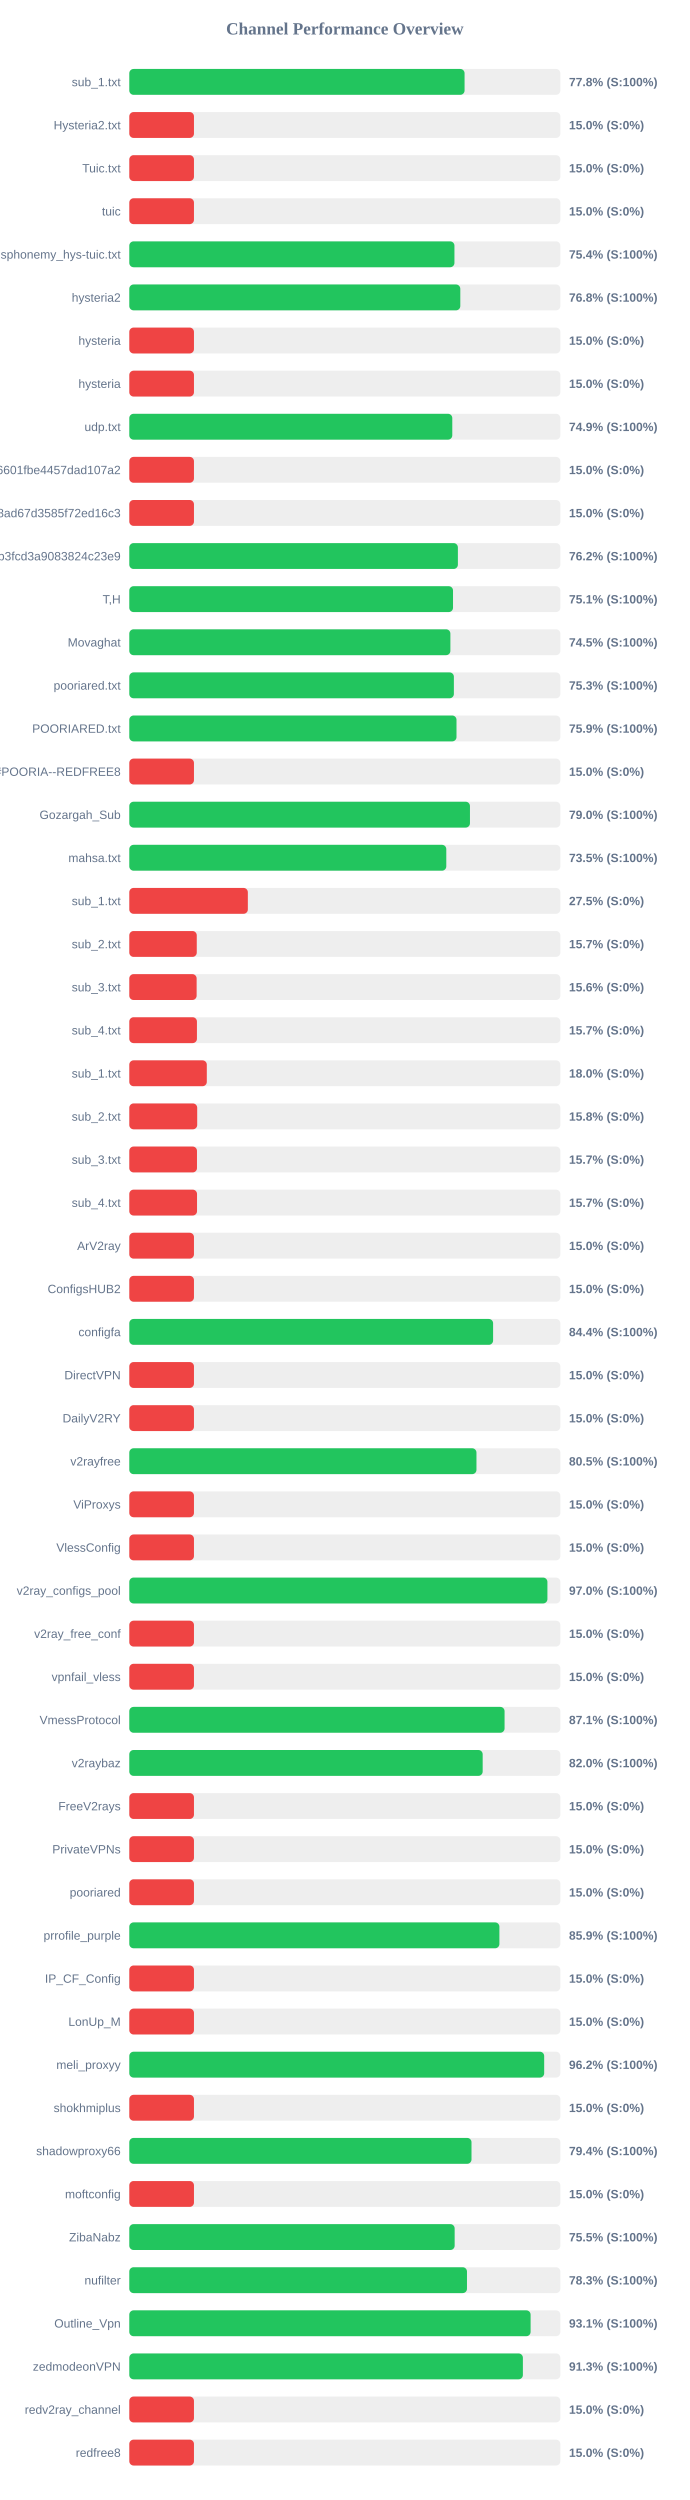
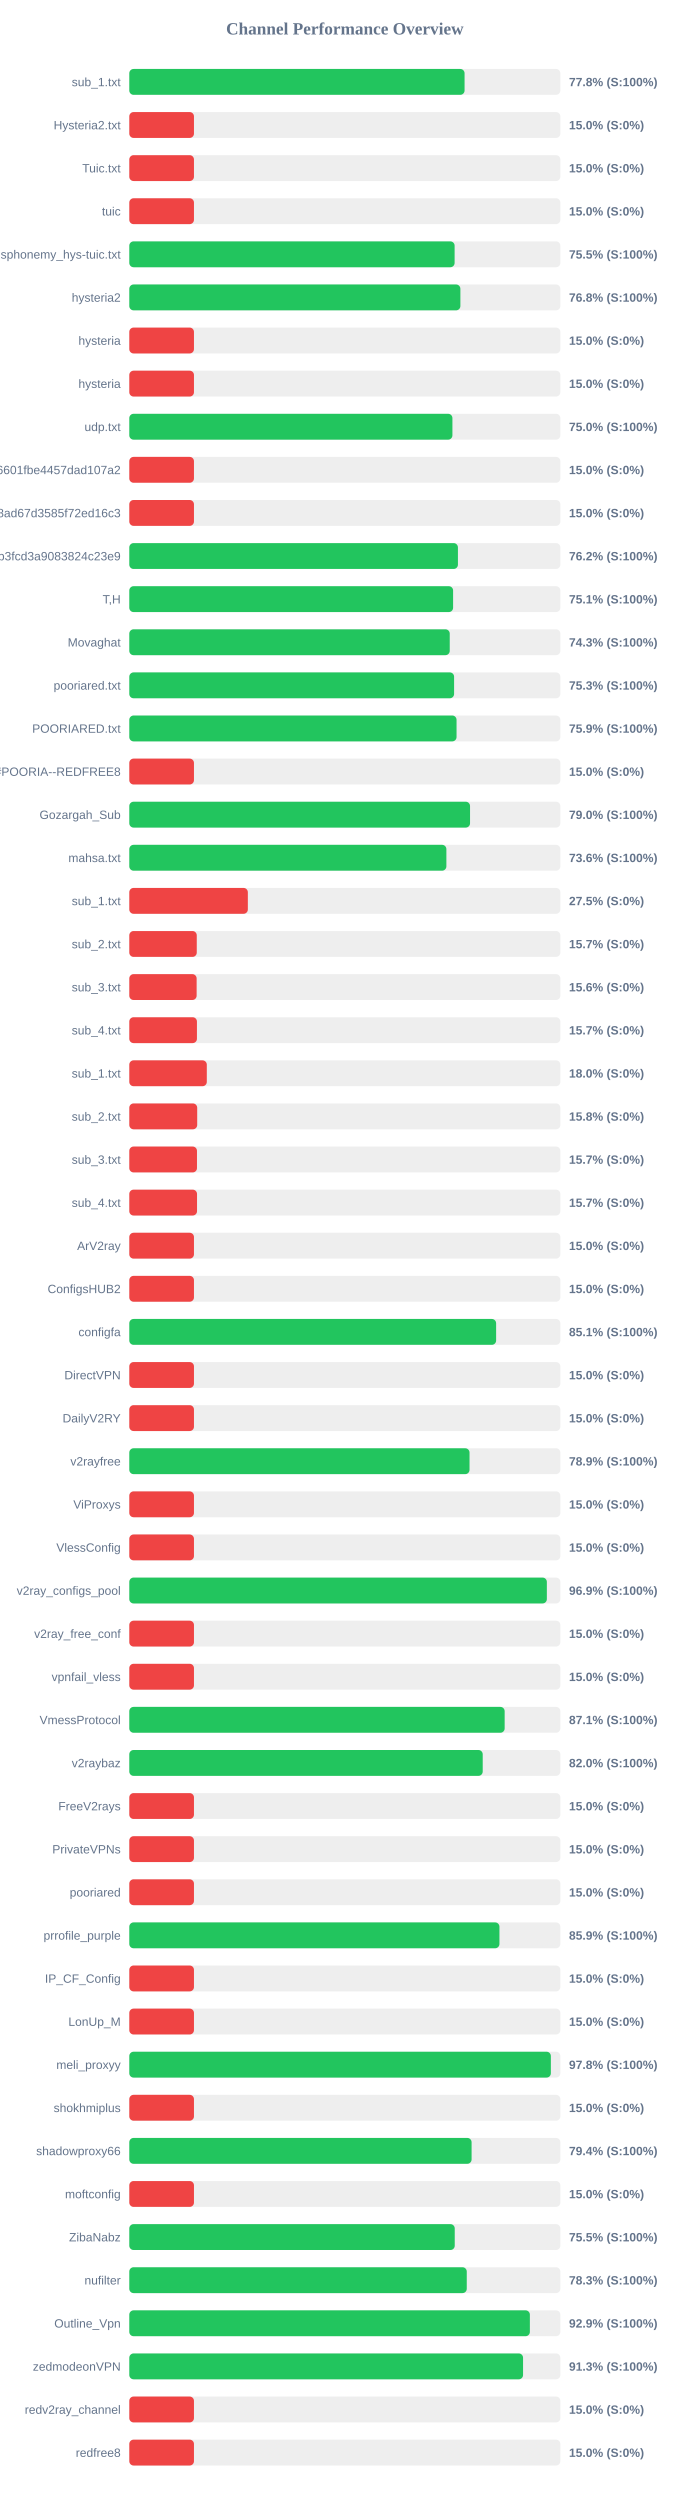
<svg xmlns="http://www.w3.org/2000/svg" width="800" height="2900" version="1.1">
  <style>
        .row { font: 14px Arial; fill: #64748b; }
        .score { font: bold 14px Arial; fill: #64748b; }
    </style>
  <text x="400" y="40" text-anchor="middle" font-size="20px" font-weight="bold" fill="#64748b">Channel Performance Overview</text>
  <rect x="150" y="80" width="500" height="30" fill="#eee" rx="5" />
  <rect x="150" y="80" width="388.9" height="30" fill="#22c55e" rx="5" />
  <text x="140" y="100" text-anchor="end" class="row">sub_1.txt</text>
  <text x="660" y="100" text-anchor="start" class="score">77.8% (S:100%)</text>
  <rect x="150" y="130" width="500" height="30" fill="#eee" rx="5" />
  <rect x="150" y="130" width="75.0" height="30" fill="#ef4444" rx="5" />
  <text x="140" y="150" text-anchor="end" class="row">Hysteria2.txt</text>
  <text x="660" y="150" text-anchor="start" class="score">15.0% (S:0%)</text>
  <rect x="150" y="180" width="500" height="30" fill="#eee" rx="5" />
  <rect x="150" y="180" width="75.0" height="30" fill="#ef4444" rx="5" />
  <text x="140" y="200" text-anchor="end" class="row">Tuic.txt</text>
  <text x="660" y="200" text-anchor="start" class="score">15.0% (S:0%)</text>
  <rect x="150" y="230" width="500" height="30" fill="#eee" rx="5" />
  <rect x="150" y="230" width="75.0" height="30" fill="#ef4444" rx="5" />
  <text x="140" y="250" text-anchor="end" class="row">tuic</text>
  <text x="660" y="250" text-anchor="start" class="score">15.0% (S:0%)</text>
  <rect x="150" y="280" width="500" height="30" fill="#eee" rx="5" />
-   <rect x="150" y="280" width="377.15" height="30" fill="#22c55e" rx="5" />
+   <rect x="150" y="280" width="377.35" height="30" fill="#22c55e" rx="5" />
  <text x="140" y="300" text-anchor="end" class="row">ndsphonemy_hys-tuic.txt</text>
-   <text x="660" y="300" text-anchor="start" class="score">75.4% (S:100%)</text>
+   <text x="660" y="300" text-anchor="start" class="score">75.5% (S:100%)</text>
  <rect x="150" y="330" width="500" height="30" fill="#eee" rx="5" />
-   <rect x="150" y="330" width="383.95" height="30" fill="#22c55e" rx="5" />
+   <rect x="150" y="330" width="384.05" height="30" fill="#22c55e" rx="5" />
  <text x="140" y="350" text-anchor="end" class="row">hysteria2</text>
  <text x="660" y="350" text-anchor="start" class="score">76.8% (S:100%)</text>
  <rect x="150" y="380" width="500" height="30" fill="#eee" rx="5" />
  <rect x="150" y="380" width="75.0" height="30" fill="#ef4444" rx="5" />
  <text x="140" y="400" text-anchor="end" class="row">hysteria</text>
  <text x="660" y="400" text-anchor="start" class="score">15.0% (S:0%)</text>
  <rect x="150" y="430" width="500" height="30" fill="#eee" rx="5" />
  <rect x="150" y="430" width="75.0" height="30" fill="#ef4444" rx="5" />
  <text x="140" y="450" text-anchor="end" class="row">hysteria</text>
  <text x="660" y="450" text-anchor="start" class="score">15.0% (S:0%)</text>
  <rect x="150" y="480" width="500" height="30" fill="#eee" rx="5" />
-   <rect x="150" y="480" width="374.65" height="30" fill="#22c55e" rx="5" />
+   <rect x="150" y="480" width="374.8" height="30" fill="#22c55e" rx="5" />
  <text x="140" y="500" text-anchor="end" class="row">udp.txt</text>
-   <text x="660" y="500" text-anchor="start" class="score">74.9% (S:100%)</text>
+   <text x="660" y="500" text-anchor="start" class="score">75.0% (S:100%)</text>
  <rect x="150" y="530" width="500" height="30" fill="#eee" rx="5" />
  <rect x="150" y="530" width="75.0" height="30" fill="#ef4444" rx="5" />
  <text x="140" y="550" text-anchor="end" class="row">6ca22ad3b96aa6601fbe4457dad107a2</text>
  <text x="660" y="550" text-anchor="start" class="score">15.0% (S:0%)</text>
  <rect x="150" y="580" width="500" height="30" fill="#eee" rx="5" />
  <rect x="150" y="580" width="75.0" height="30" fill="#ef4444" rx="5" />
  <text x="140" y="600" text-anchor="end" class="row">d2ddf60933dd08ad67d3585f72ed16c3</text>
  <text x="660" y="600" text-anchor="start" class="score">15.0% (S:0%)</text>
  <rect x="150" y="630" width="500" height="30" fill="#eee" rx="5" />
-   <rect x="150" y="630" width="381.15" height="30" fill="#22c55e" rx="5" />
+   <rect x="150" y="630" width="381.2" height="30" fill="#22c55e" rx="5" />
  <text x="140" y="650" text-anchor="end" class="row">subscribe?token=8bc38a0c131e9b3fcd3a9083824c23e9</text>
  <text x="660" y="650" text-anchor="start" class="score">76.2% (S:100%)</text>
  <rect x="150" y="680" width="500" height="30" fill="#eee" rx="5" />
-   <rect x="150" y="680" width="375.5" height="30" fill="#22c55e" rx="5" />
+   <rect x="150" y="680" width="375.6" height="30" fill="#22c55e" rx="5" />
  <text x="140" y="700" text-anchor="end" class="row">T,H</text>
  <text x="660" y="700" text-anchor="start" class="score">75.1% (S:100%)</text>
  <rect x="150" y="730" width="500" height="30" fill="#eee" rx="5" />
-   <rect x="150" y="730" width="372.45" height="30" fill="#22c55e" rx="5" />
+   <rect x="150" y="730" width="371.7" height="30" fill="#22c55e" rx="5" />
  <text x="140" y="750" text-anchor="end" class="row">Movaghat</text>
-   <text x="660" y="750" text-anchor="start" class="score">74.5% (S:100%)</text>
+   <text x="660" y="750" text-anchor="start" class="score">74.3% (S:100%)</text>
  <rect x="150" y="780" width="500" height="30" fill="#eee" rx="5" />
-   <rect x="150" y="780" width="376.5" height="30" fill="#22c55e" rx="5" />
+   <rect x="150" y="780" width="376.75" height="30" fill="#22c55e" rx="5" />
  <text x="140" y="800" text-anchor="end" class="row">pooriared.txt</text>
  <text x="660" y="800" text-anchor="start" class="score">75.3% (S:100%)</text>
  <rect x="150" y="830" width="500" height="30" fill="#eee" rx="5" />
-   <rect x="150" y="830" width="379.55" height="30" fill="#22c55e" rx="5" />
+   <rect x="150" y="830" width="379.6" height="30" fill="#22c55e" rx="5" />
  <text x="140" y="850" text-anchor="end" class="row">POORIARED.txt</text>
  <text x="660" y="850" text-anchor="start" class="score">75.9% (S:100%)</text>
  <rect x="150" y="880" width="500" height="30" fill="#eee" rx="5" />
  <rect x="150" y="880" width="75.0" height="30" fill="#ef4444" rx="5" />
  <text x="140" y="900" text-anchor="end" class="row">POORIA--REDFREE8.txt#POORIA--REDFREE8</text>
  <text x="660" y="900" text-anchor="start" class="score">15.0% (S:0%)</text>
  <rect x="150" y="930" width="500" height="30" fill="#eee" rx="5" />
-   <rect x="150" y="930" width="395.15" height="30" fill="#22c55e" rx="5" />
+   <rect x="150" y="930" width="395.25" height="30" fill="#22c55e" rx="5" />
  <text x="140" y="950" text-anchor="end" class="row">Gozargah_Sub</text>
  <text x="660" y="950" text-anchor="start" class="score">79.0% (S:100%)</text>
  <rect x="150" y="980" width="500" height="30" fill="#eee" rx="5" />
-   <rect x="150" y="980" width="367.7" height="30" fill="#22c55e" rx="5" />
+   <rect x="150" y="980" width="367.8" height="30" fill="#22c55e" rx="5" />
  <text x="140" y="1000" text-anchor="end" class="row">mahsa.txt</text>
-   <text x="660" y="1000" text-anchor="start" class="score">73.5% (S:100%)</text>
+   <text x="660" y="1000" text-anchor="start" class="score">73.6% (S:100%)</text>
  <rect x="150" y="1030" width="500" height="30" fill="#eee" rx="5" />
  <rect x="150" y="1030" width="137.5" height="30" fill="#ef4444" rx="5" />
  <text x="140" y="1050" text-anchor="end" class="row">sub_1.txt</text>
  <text x="660" y="1050" text-anchor="start" class="score">27.5% (S:0%)</text>
  <rect x="150" y="1080" width="500" height="30" fill="#eee" rx="5" />
  <rect x="150" y="1080" width="78.25" height="30" fill="#ef4444" rx="5" />
  <text x="140" y="1100" text-anchor="end" class="row">sub_2.txt</text>
  <text x="660" y="1100" text-anchor="start" class="score">15.7% (S:0%)</text>
  <rect x="150" y="1130" width="500" height="30" fill="#eee" rx="5" />
  <rect x="150" y="1130" width="78.1" height="30" fill="#ef4444" rx="5" />
  <text x="140" y="1150" text-anchor="end" class="row">sub_3.txt</text>
  <text x="660" y="1150" text-anchor="start" class="score">15.6% (S:0%)</text>
  <rect x="150" y="1180" width="500" height="30" fill="#eee" rx="5" />
  <rect x="150" y="1180" width="78.45" height="30" fill="#ef4444" rx="5" />
  <text x="140" y="1200" text-anchor="end" class="row">sub_4.txt</text>
  <text x="660" y="1200" text-anchor="start" class="score">15.7% (S:0%)</text>
  <rect x="150" y="1230" width="500" height="30" fill="#eee" rx="5" />
  <rect x="150" y="1230" width="89.9" height="30" fill="#ef4444" rx="5" />
  <text x="140" y="1250" text-anchor="end" class="row">sub_1.txt</text>
  <text x="660" y="1250" text-anchor="start" class="score">18.0% (S:0%)</text>
  <rect x="150" y="1280" width="500" height="30" fill="#eee" rx="5" />
  <rect x="150" y="1280" width="78.75" height="30" fill="#ef4444" rx="5" />
  <text x="140" y="1300" text-anchor="end" class="row">sub_2.txt</text>
  <text x="660" y="1300" text-anchor="start" class="score">15.8% (S:0%)</text>
  <rect x="150" y="1330" width="500" height="30" fill="#eee" rx="5" />
  <rect x="150" y="1330" width="78.5" height="30" fill="#ef4444" rx="5" />
  <text x="140" y="1350" text-anchor="end" class="row">sub_3.txt</text>
  <text x="660" y="1350" text-anchor="start" class="score">15.7% (S:0%)</text>
  <rect x="150" y="1380" width="500" height="30" fill="#eee" rx="5" />
  <rect x="150" y="1380" width="78.55" height="30" fill="#ef4444" rx="5" />
  <text x="140" y="1400" text-anchor="end" class="row">sub_4.txt</text>
  <text x="660" y="1400" text-anchor="start" class="score">15.7% (S:0%)</text>
  <rect x="150" y="1430" width="500" height="30" fill="#eee" rx="5" />
  <rect x="150" y="1430" width="75.0" height="30" fill="#ef4444" rx="5" />
  <text x="140" y="1450" text-anchor="end" class="row">ArV2ray</text>
  <text x="660" y="1450" text-anchor="start" class="score">15.0% (S:0%)</text>
  <rect x="150" y="1480" width="500" height="30" fill="#eee" rx="5" />
  <rect x="150" y="1480" width="75.0" height="30" fill="#ef4444" rx="5" />
  <text x="140" y="1500" text-anchor="end" class="row">ConfigsHUB2</text>
  <text x="660" y="1500" text-anchor="start" class="score">15.0% (S:0%)</text>
  <rect x="150" y="1530" width="500" height="30" fill="#eee" rx="5" />
-   <rect x="150" y="1530" width="422.0" height="30" fill="#22c55e" rx="5" />
+   <rect x="150" y="1530" width="425.5" height="30" fill="#22c55e" rx="5" />
  <text x="140" y="1550" text-anchor="end" class="row">configfa</text>
-   <text x="660" y="1550" text-anchor="start" class="score">84.4% (S:100%)</text>
+   <text x="660" y="1550" text-anchor="start" class="score">85.1% (S:100%)</text>
  <rect x="150" y="1580" width="500" height="30" fill="#eee" rx="5" />
  <rect x="150" y="1580" width="75.0" height="30" fill="#ef4444" rx="5" />
  <text x="140" y="1600" text-anchor="end" class="row">DirectVPN</text>
  <text x="660" y="1600" text-anchor="start" class="score">15.0% (S:0%)</text>
  <rect x="150" y="1630" width="500" height="30" fill="#eee" rx="5" />
  <rect x="150" y="1630" width="75.0" height="30" fill="#ef4444" rx="5" />
  <text x="140" y="1650" text-anchor="end" class="row">DailyV2RY</text>
  <text x="660" y="1650" text-anchor="start" class="score">15.0% (S:0%)</text>
  <rect x="150" y="1680" width="500" height="30" fill="#eee" rx="5" />
-   <rect x="150" y="1680" width="402.7" height="30" fill="#22c55e" rx="5" />
+   <rect x="150" y="1680" width="394.65" height="30" fill="#22c55e" rx="5" />
  <text x="140" y="1700" text-anchor="end" class="row">v2rayfree</text>
-   <text x="660" y="1700" text-anchor="start" class="score">80.5% (S:100%)</text>
+   <text x="660" y="1700" text-anchor="start" class="score">78.9% (S:100%)</text>
  <rect x="150" y="1730" width="500" height="30" fill="#eee" rx="5" />
  <rect x="150" y="1730" width="75.0" height="30" fill="#ef4444" rx="5" />
  <text x="140" y="1750" text-anchor="end" class="row">ViProxys</text>
  <text x="660" y="1750" text-anchor="start" class="score">15.0% (S:0%)</text>
  <rect x="150" y="1780" width="500" height="30" fill="#eee" rx="5" />
  <rect x="150" y="1780" width="75.0" height="30" fill="#ef4444" rx="5" />
  <text x="140" y="1800" text-anchor="end" class="row">VlessConfig</text>
  <text x="660" y="1800" text-anchor="start" class="score">15.0% (S:0%)</text>
  <rect x="150" y="1830" width="500" height="30" fill="#eee" rx="5" />
-   <rect x="150" y="1830" width="485.0" height="30" fill="#22c55e" rx="5" />
+   <rect x="150" y="1830" width="484.35" height="30" fill="#22c55e" rx="5" />
  <text x="140" y="1850" text-anchor="end" class="row">v2ray_configs_pool</text>
-   <text x="660" y="1850" text-anchor="start" class="score">97.0% (S:100%)</text>
+   <text x="660" y="1850" text-anchor="start" class="score">96.9% (S:100%)</text>
  <rect x="150" y="1880" width="500" height="30" fill="#eee" rx="5" />
  <rect x="150" y="1880" width="75.0" height="30" fill="#ef4444" rx="5" />
  <text x="140" y="1900" text-anchor="end" class="row">v2ray_free_conf</text>
  <text x="660" y="1900" text-anchor="start" class="score">15.0% (S:0%)</text>
  <rect x="150" y="1930" width="500" height="30" fill="#eee" rx="5" />
  <rect x="150" y="1930" width="75.0" height="30" fill="#ef4444" rx="5" />
  <text x="140" y="1950" text-anchor="end" class="row">vpnfail_vless</text>
  <text x="660" y="1950" text-anchor="start" class="score">15.0% (S:0%)</text>
  <rect x="150" y="1980" width="500" height="30" fill="#eee" rx="5" />
-   <rect x="150" y="1980" width="435.3" height="30" fill="#22c55e" rx="5" />
+   <rect x="150" y="1980" width="435.4" height="30" fill="#22c55e" rx="5" />
  <text x="140" y="2000" text-anchor="end" class="row">VmessProtocol</text>
  <text x="660" y="2000" text-anchor="start" class="score">87.1% (S:100%)</text>
  <rect x="150" y="2030" width="500" height="30" fill="#eee" rx="5" />
-   <rect x="150" y="2030" width="409.9" height="30" fill="#22c55e" rx="5" />
+   <rect x="150" y="2030" width="409.95" height="30" fill="#22c55e" rx="5" />
  <text x="140" y="2050" text-anchor="end" class="row">v2raybaz</text>
  <text x="660" y="2050" text-anchor="start" class="score">82.0% (S:100%)</text>
  <rect x="150" y="2080" width="500" height="30" fill="#eee" rx="5" />
  <rect x="150" y="2080" width="75.0" height="30" fill="#ef4444" rx="5" />
  <text x="140" y="2100" text-anchor="end" class="row">FreeV2rays</text>
  <text x="660" y="2100" text-anchor="start" class="score">15.0% (S:0%)</text>
  <rect x="150" y="2130" width="500" height="30" fill="#eee" rx="5" />
  <rect x="150" y="2130" width="75.0" height="30" fill="#ef4444" rx="5" />
  <text x="140" y="2150" text-anchor="end" class="row">PrivateVPNs</text>
  <text x="660" y="2150" text-anchor="start" class="score">15.0% (S:0%)</text>
  <rect x="150" y="2180" width="500" height="30" fill="#eee" rx="5" />
  <rect x="150" y="2180" width="75.0" height="30" fill="#ef4444" rx="5" />
  <text x="140" y="2200" text-anchor="end" class="row">pooriared</text>
  <text x="660" y="2200" text-anchor="start" class="score">15.0% (S:0%)</text>
  <rect x="150" y="2230" width="500" height="30" fill="#eee" rx="5" />
-   <rect x="150" y="2230" width="429.3" height="30" fill="#22c55e" rx="5" />
+   <rect x="150" y="2230" width="429.35" height="30" fill="#22c55e" rx="5" />
  <text x="140" y="2250" text-anchor="end" class="row">prrofile_purple</text>
  <text x="660" y="2250" text-anchor="start" class="score">85.9% (S:100%)</text>
  <rect x="150" y="2280" width="500" height="30" fill="#eee" rx="5" />
  <rect x="150" y="2280" width="75.0" height="30" fill="#ef4444" rx="5" />
  <text x="140" y="2300" text-anchor="end" class="row">IP_CF_Config</text>
  <text x="660" y="2300" text-anchor="start" class="score">15.0% (S:0%)</text>
  <rect x="150" y="2330" width="500" height="30" fill="#eee" rx="5" />
  <rect x="150" y="2330" width="75.0" height="30" fill="#ef4444" rx="5" />
  <text x="140" y="2350" text-anchor="end" class="row">LonUp_M</text>
  <text x="660" y="2350" text-anchor="start" class="score">15.0% (S:0%)</text>
  <rect x="150" y="2380" width="500" height="30" fill="#eee" rx="5" />
-   <rect x="150" y="2380" width="481.25" height="30" fill="#22c55e" rx="5" />
+   <rect x="150" y="2380" width="489.0" height="30" fill="#22c55e" rx="5" />
  <text x="140" y="2400" text-anchor="end" class="row">meli_proxyy</text>
-   <text x="660" y="2400" text-anchor="start" class="score">96.2% (S:100%)</text>
+   <text x="660" y="2400" text-anchor="start" class="score">97.8% (S:100%)</text>
  <rect x="150" y="2430" width="500" height="30" fill="#eee" rx="5" />
  <rect x="150" y="2430" width="75.0" height="30" fill="#ef4444" rx="5" />
  <text x="140" y="2450" text-anchor="end" class="row">shokhmiplus</text>
  <text x="660" y="2450" text-anchor="start" class="score">15.0% (S:0%)</text>
  <rect x="150" y="2480" width="500" height="30" fill="#eee" rx="5" />
-   <rect x="150" y="2480" width="396.95" height="30" fill="#22c55e" rx="5" />
+   <rect x="150" y="2480" width="397.05" height="30" fill="#22c55e" rx="5" />
  <text x="140" y="2500" text-anchor="end" class="row">shadowproxy66</text>
  <text x="660" y="2500" text-anchor="start" class="score">79.4% (S:100%)</text>
  <rect x="150" y="2530" width="500" height="30" fill="#eee" rx="5" />
  <rect x="150" y="2530" width="75.0" height="30" fill="#ef4444" rx="5" />
  <text x="140" y="2550" text-anchor="end" class="row">moftconfig</text>
  <text x="660" y="2550" text-anchor="start" class="score">15.0% (S:0%)</text>
  <rect x="150" y="2580" width="500" height="30" fill="#eee" rx="5" />
-   <rect x="150" y="2580" width="377.4" height="30" fill="#22c55e" rx="5" />
+   <rect x="150" y="2580" width="377.5" height="30" fill="#22c55e" rx="5" />
  <text x="140" y="2600" text-anchor="end" class="row">ZibaNabz</text>
  <text x="660" y="2600" text-anchor="start" class="score">75.5% (S:100%)</text>
  <rect x="150" y="2630" width="500" height="30" fill="#eee" rx="5" />
-   <rect x="150" y="2630" width="391.7" height="30" fill="#22c55e" rx="5" />
+   <rect x="150" y="2630" width="391.45" height="30" fill="#22c55e" rx="5" />
  <text x="140" y="2650" text-anchor="end" class="row">nufilter</text>
  <text x="660" y="2650" text-anchor="start" class="score">78.3% (S:100%)</text>
  <rect x="150" y="2680" width="500" height="30" fill="#eee" rx="5" />
-   <rect x="150" y="2680" width="465.5" height="30" fill="#22c55e" rx="5" />
+   <rect x="150" y="2680" width="464.65" height="30" fill="#22c55e" rx="5" />
  <text x="140" y="2700" text-anchor="end" class="row">Outline_Vpn</text>
-   <text x="660" y="2700" text-anchor="start" class="score">93.1% (S:100%)</text>
+   <text x="660" y="2700" text-anchor="start" class="score">92.9% (S:100%)</text>
  <rect x="150" y="2730" width="500" height="30" fill="#eee" rx="5" />
-   <rect x="150" y="2730" width="456.55" height="30" fill="#22c55e" rx="5" />
+   <rect x="150" y="2730" width="456.75" height="30" fill="#22c55e" rx="5" />
  <text x="140" y="2750" text-anchor="end" class="row">zedmodeonVPN</text>
  <text x="660" y="2750" text-anchor="start" class="score">91.3% (S:100%)</text>
  <rect x="150" y="2780" width="500" height="30" fill="#eee" rx="5" />
  <rect x="150" y="2780" width="75.0" height="30" fill="#ef4444" rx="5" />
  <text x="140" y="2800" text-anchor="end" class="row">redv2ray_channel</text>
  <text x="660" y="2800" text-anchor="start" class="score">15.0% (S:0%)</text>
  <rect x="150" y="2830" width="500" height="30" fill="#eee" rx="5" />
  <rect x="150" y="2830" width="75.0" height="30" fill="#ef4444" rx="5" />
  <text x="140" y="2850" text-anchor="end" class="row">redfree8</text>
  <text x="660" y="2850" text-anchor="start" class="score">15.0% (S:0%)</text>
</svg>
